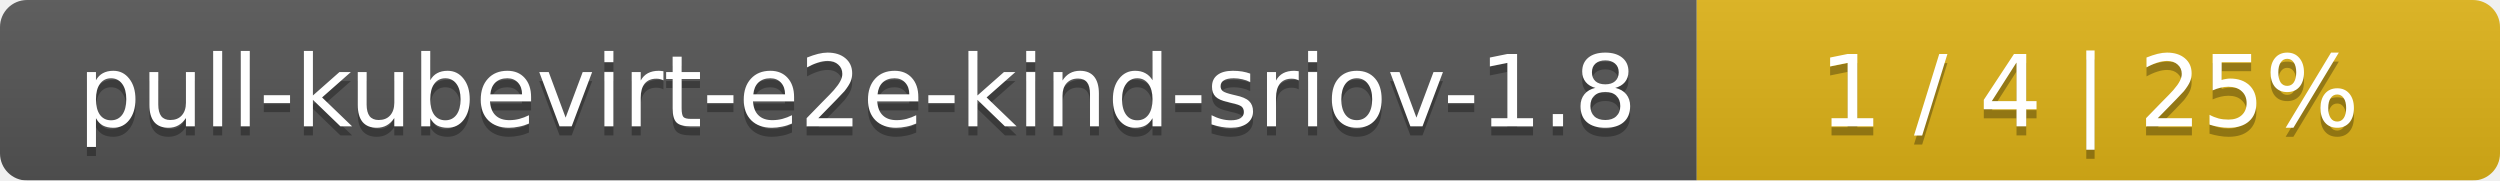
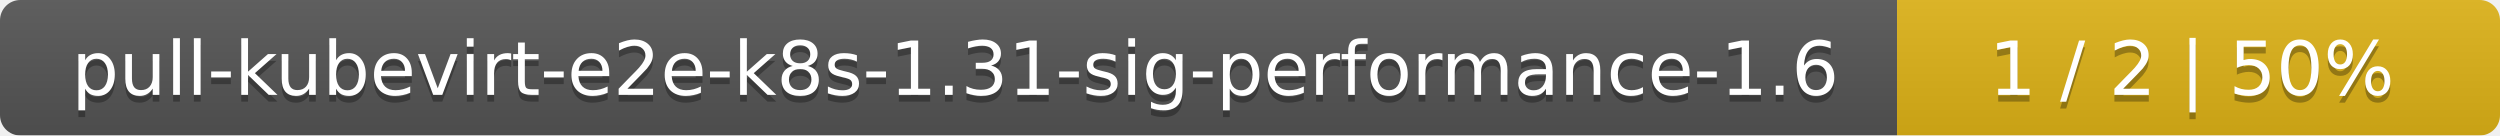
- <svg xmlns="http://www.w3.org/2000/svg" width="277" height="20">
+ <svg xmlns="http://www.w3.org/2000/svg" width="369" height="20">
  <linearGradient id="smooth" x2="0" y2="100%">
    <stop offset="0" stop-color="#bbb" stop-opacity=".1" />
    <stop offset="1" stop-opacity=".1" />
  </linearGradient>
  <mask id="round">
-     <rect width="277" height="20" rx="3" fill="#fff" />
+     <rect width="369" height="20" rx="3" fill="#fff" />
  </mask>
  <g mask="url(#round)">
-     <rect width="188" height="20" fill="#555" />
-     <rect x="188" width="89" height="20" fill="#dfb317" />
-     <rect width="277" height="20" fill="url(#smooth)" />
+     <rect width="280" height="20" fill="#555" />
+     <rect x="280" width="89" height="20" fill="#dfb317" />
+     <rect width="369" height="20" fill="url(#smooth)" />
  </g>
  <g fill="#fff" text-anchor="middle" font-family="DejaVu Sans,Verdana,Geneva,sans-serif" font-size="11">
-     <text x="95" y="15" fill="#010101" fill-opacity=".3">pull-kubevirt-e2e-kind-sriov-1.8</text>
-     <text x="95" y="14">pull-kubevirt-e2e-kind-sriov-1.8</text>
-     <text x="231.5" y="15" fill="#010101" fill-opacity=".3">1 / 4    |    25%</text>
-     <text x="231.5" y="14">1 / 4    |    25%</text>
+     <text x="141" y="15" fill="#010101" fill-opacity=".3">pull-kubevirt-e2e-k8s-1.31-sig-performance-1.6</text>
+     <text x="141" y="14">pull-kubevirt-e2e-k8s-1.31-sig-performance-1.6</text>
+     <text x="323.5" y="15" fill="#010101" fill-opacity=".3">1 / 2    |    50%</text>
+     <text x="323.5" y="14">1 / 2    |    50%</text>
  </g>
</svg>
